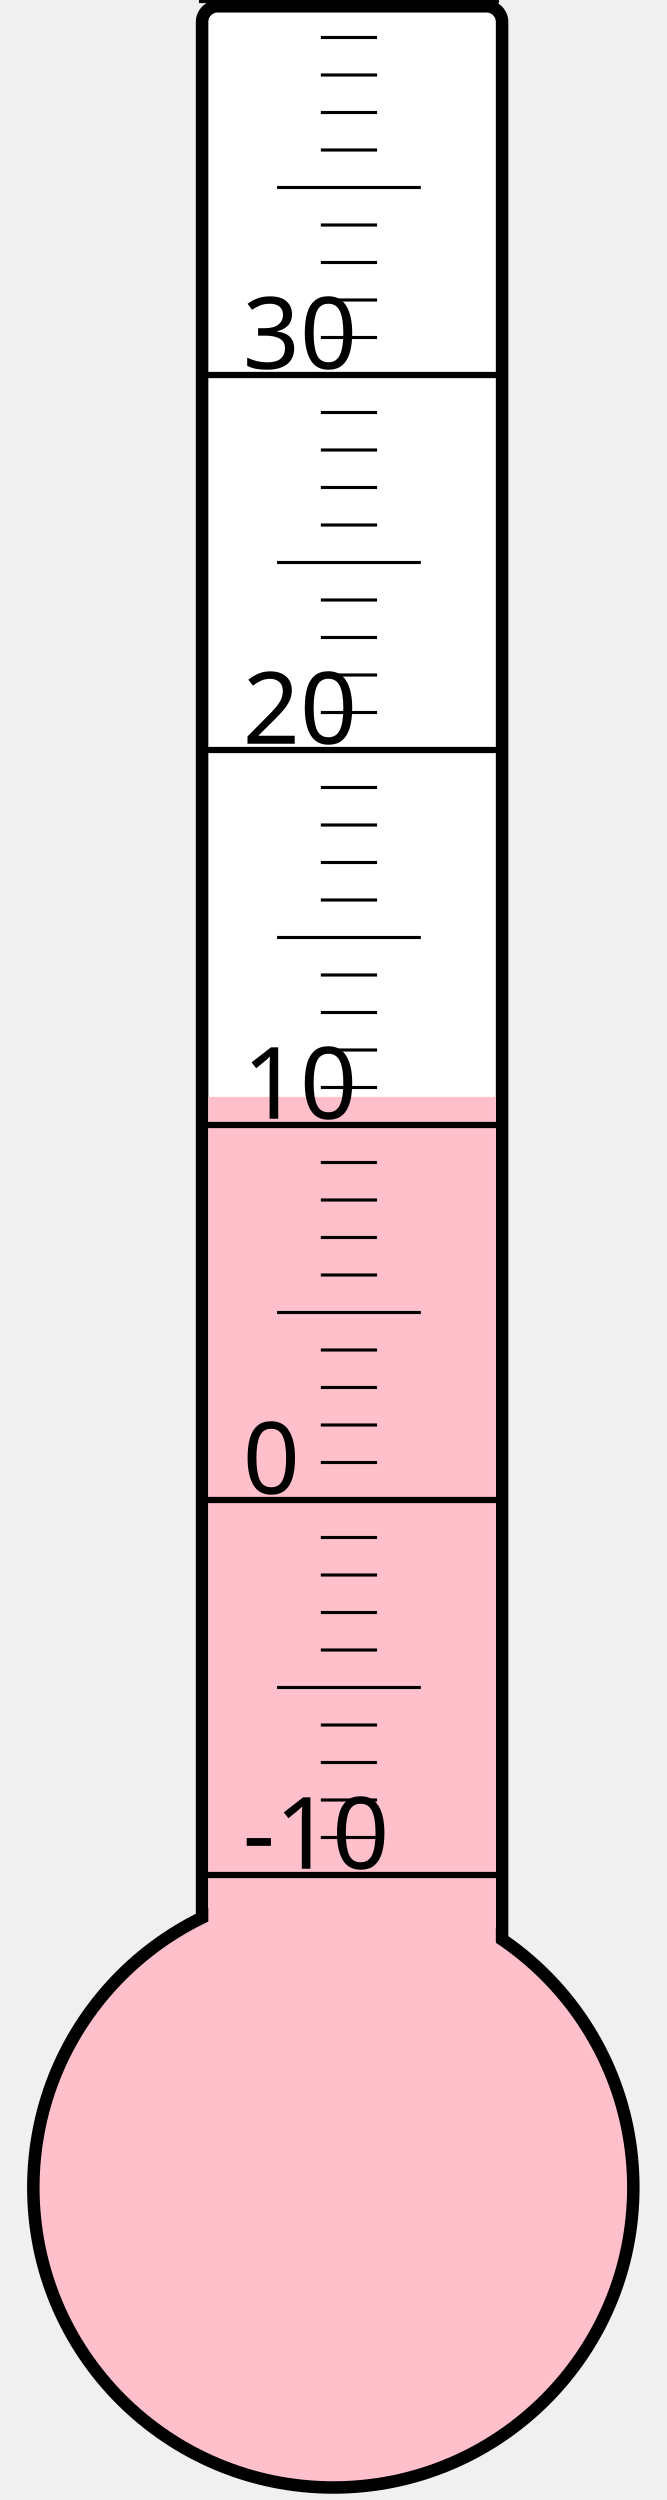
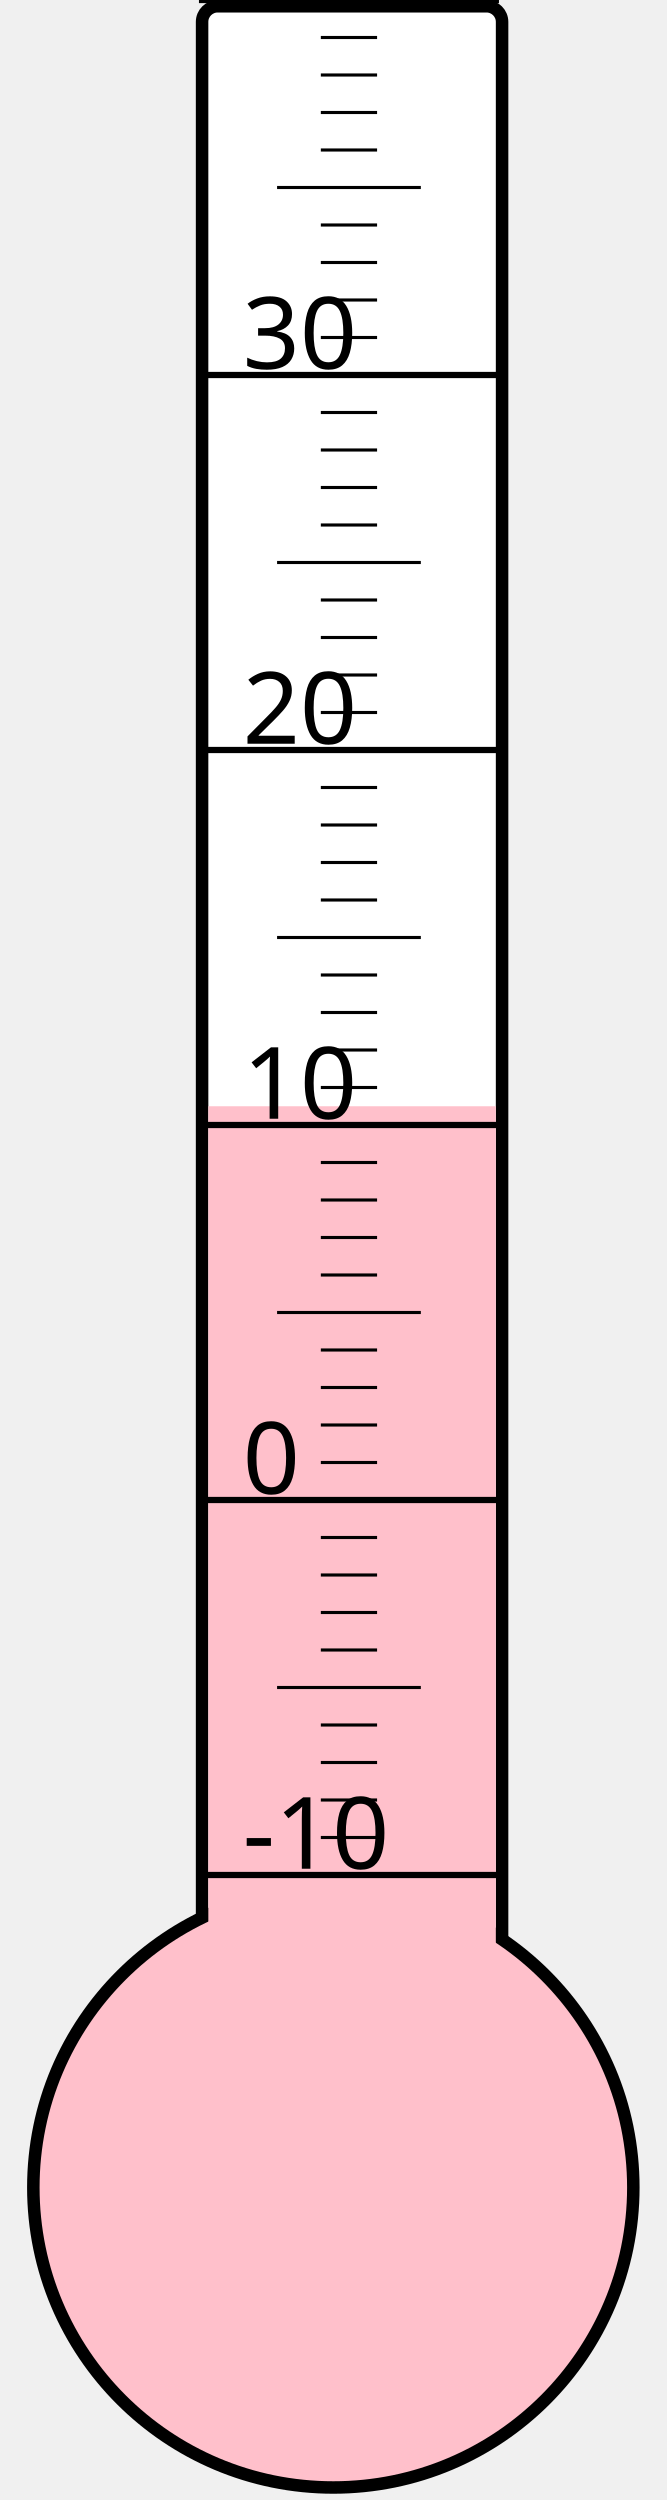
<svg xmlns="http://www.w3.org/2000/svg" width="40px" height="150px" viewBox="0 0 200 800">
  <rect width="200" height="800" x="0" y="0" style="fill: #ffffeb; fill-opacity: 0;" />
  <rect width="96" height="680" x="58" y="2" rx="5" ry="5" style="fill: white; fill-opacity: 1; stroke: black; stroke-width: 4;" />
  <circle cx="100" cy="700" r="96" style="fill: pink; stroke: black; stroke-width: 4;" />
-   <rect width="92" height="349.0" x="60" y="351.0" style="fill: pink; fill-opacity: 1; stroke-width: 0;" />
+   <rect width="92" height="346.0" x="60" y="354.0" style="fill: pink; fill-opacity: 1; stroke-width: 0;" />
  <text x="71" y="598" style="font-family: sans-serif; font-size: 24pt;">-10</text>
  <text x="71" y="478" style="font-family: sans-serif; font-size: 24pt;">0</text>
  <text x="71" y="358" style="font-family: sans-serif; font-size: 24pt;">10</text>
  <text x="71" y="238" style="font-family: sans-serif; font-size: 24pt;">20</text>
  <text x="71" y="118" style="font-family: sans-serif; font-size: 24pt;">30</text>
  <g style="stroke: black;">
    <line x1="57" y1="600" x2="153" y2="600" style="stroke-width: 2;" />
    <line x1="96" y1="588" x2="114" y2="588" style="stroke-width: 1;" />
    <line x1="96" y1="576" x2="114" y2="576" style="stroke-width: 1;" />
    <line x1="96" y1="564" x2="114" y2="564" style="stroke-width: 1;" />
    <line x1="96" y1="552" x2="114" y2="552" style="stroke-width: 1;" />
    <line x1="82" y1="540" x2="128" y2="540" style="stroke-width: 1;" />
    <line x1="96" y1="528" x2="114" y2="528" style="stroke-width: 1;" />
    <line x1="96" y1="516" x2="114" y2="516" style="stroke-width: 1;" />
    <line x1="96" y1="504" x2="114" y2="504" style="stroke-width: 1;" />
    <line x1="96" y1="492" x2="114" y2="492" style="stroke-width: 1;" />
    <line x1="57" y1="480" x2="153" y2="480" style="stroke-width: 2;" />
    <line x1="96" y1="468" x2="114" y2="468" style="stroke-width: 1;" />
    <line x1="96" y1="456" x2="114" y2="456" style="stroke-width: 1;" />
    <line x1="96" y1="444" x2="114" y2="444" style="stroke-width: 1;" />
    <line x1="96" y1="432" x2="114" y2="432" style="stroke-width: 1;" />
    <line x1="82" y1="420" x2="128" y2="420" style="stroke-width: 1;" />
    <line x1="96" y1="408" x2="114" y2="408" style="stroke-width: 1;" />
    <line x1="96" y1="396" x2="114" y2="396" style="stroke-width: 1;" />
    <line x1="96" y1="384" x2="114" y2="384" style="stroke-width: 1;" />
    <line x1="96" y1="372" x2="114" y2="372" style="stroke-width: 1;" />
    <line x1="57" y1="360" x2="153" y2="360" style="stroke-width: 2;" />
    <line x1="96" y1="348" x2="114" y2="348" style="stroke-width: 1;" />
    <line x1="96" y1="336" x2="114" y2="336" style="stroke-width: 1;" />
    <line x1="96" y1="324" x2="114" y2="324" style="stroke-width: 1;" />
    <line x1="96" y1="312" x2="114" y2="312" style="stroke-width: 1;" />
    <line x1="82" y1="300" x2="128" y2="300" style="stroke-width: 1;" />
    <line x1="96" y1="288" x2="114" y2="288" style="stroke-width: 1;" />
    <line x1="96" y1="276" x2="114" y2="276" style="stroke-width: 1;" />
    <line x1="96" y1="264" x2="114" y2="264" style="stroke-width: 1;" />
    <line x1="96" y1="252" x2="114" y2="252" style="stroke-width: 1;" />
    <line x1="57" y1="240" x2="153" y2="240" style="stroke-width: 2;" />
    <line x1="96" y1="228" x2="114" y2="228" style="stroke-width: 1;" />
    <line x1="96" y1="216" x2="114" y2="216" style="stroke-width: 1;" />
    <line x1="96" y1="204" x2="114" y2="204" style="stroke-width: 1;" />
    <line x1="96" y1="192" x2="114" y2="192" style="stroke-width: 1;" />
    <line x1="82" y1="180" x2="128" y2="180" style="stroke-width: 1;" />
    <line x1="96" y1="168" x2="114" y2="168" style="stroke-width: 1;" />
    <line x1="96" y1="156" x2="114" y2="156" style="stroke-width: 1;" />
    <line x1="96" y1="144" x2="114" y2="144" style="stroke-width: 1;" />
    <line x1="96" y1="132" x2="114" y2="132" style="stroke-width: 1;" />
    <line x1="57" y1="120" x2="153" y2="120" style="stroke-width: 2;" />
    <line x1="96" y1="108" x2="114" y2="108" style="stroke-width: 1;" />
    <line x1="96" y1="96" x2="114" y2="96" style="stroke-width: 1;" />
    <line x1="96" y1="84" x2="114" y2="84" style="stroke-width: 1;" />
    <line x1="96" y1="72" x2="114" y2="72" style="stroke-width: 1;" />
    <line x1="82" y1="60" x2="128" y2="60" style="stroke-width: 1;" />
    <line x1="96" y1="48" x2="114" y2="48" style="stroke-width: 1;" />
    <line x1="96" y1="36" x2="114" y2="36" style="stroke-width: 1;" />
    <line x1="96" y1="24" x2="114" y2="24" style="stroke-width: 1;" />
    <line x1="96" y1="12" x2="114" y2="12" style="stroke-width: 1;" />
    <line x1="57" y1="0" x2="153" y2="0" style="stroke-width: 2;" />
  </g>
</svg>
